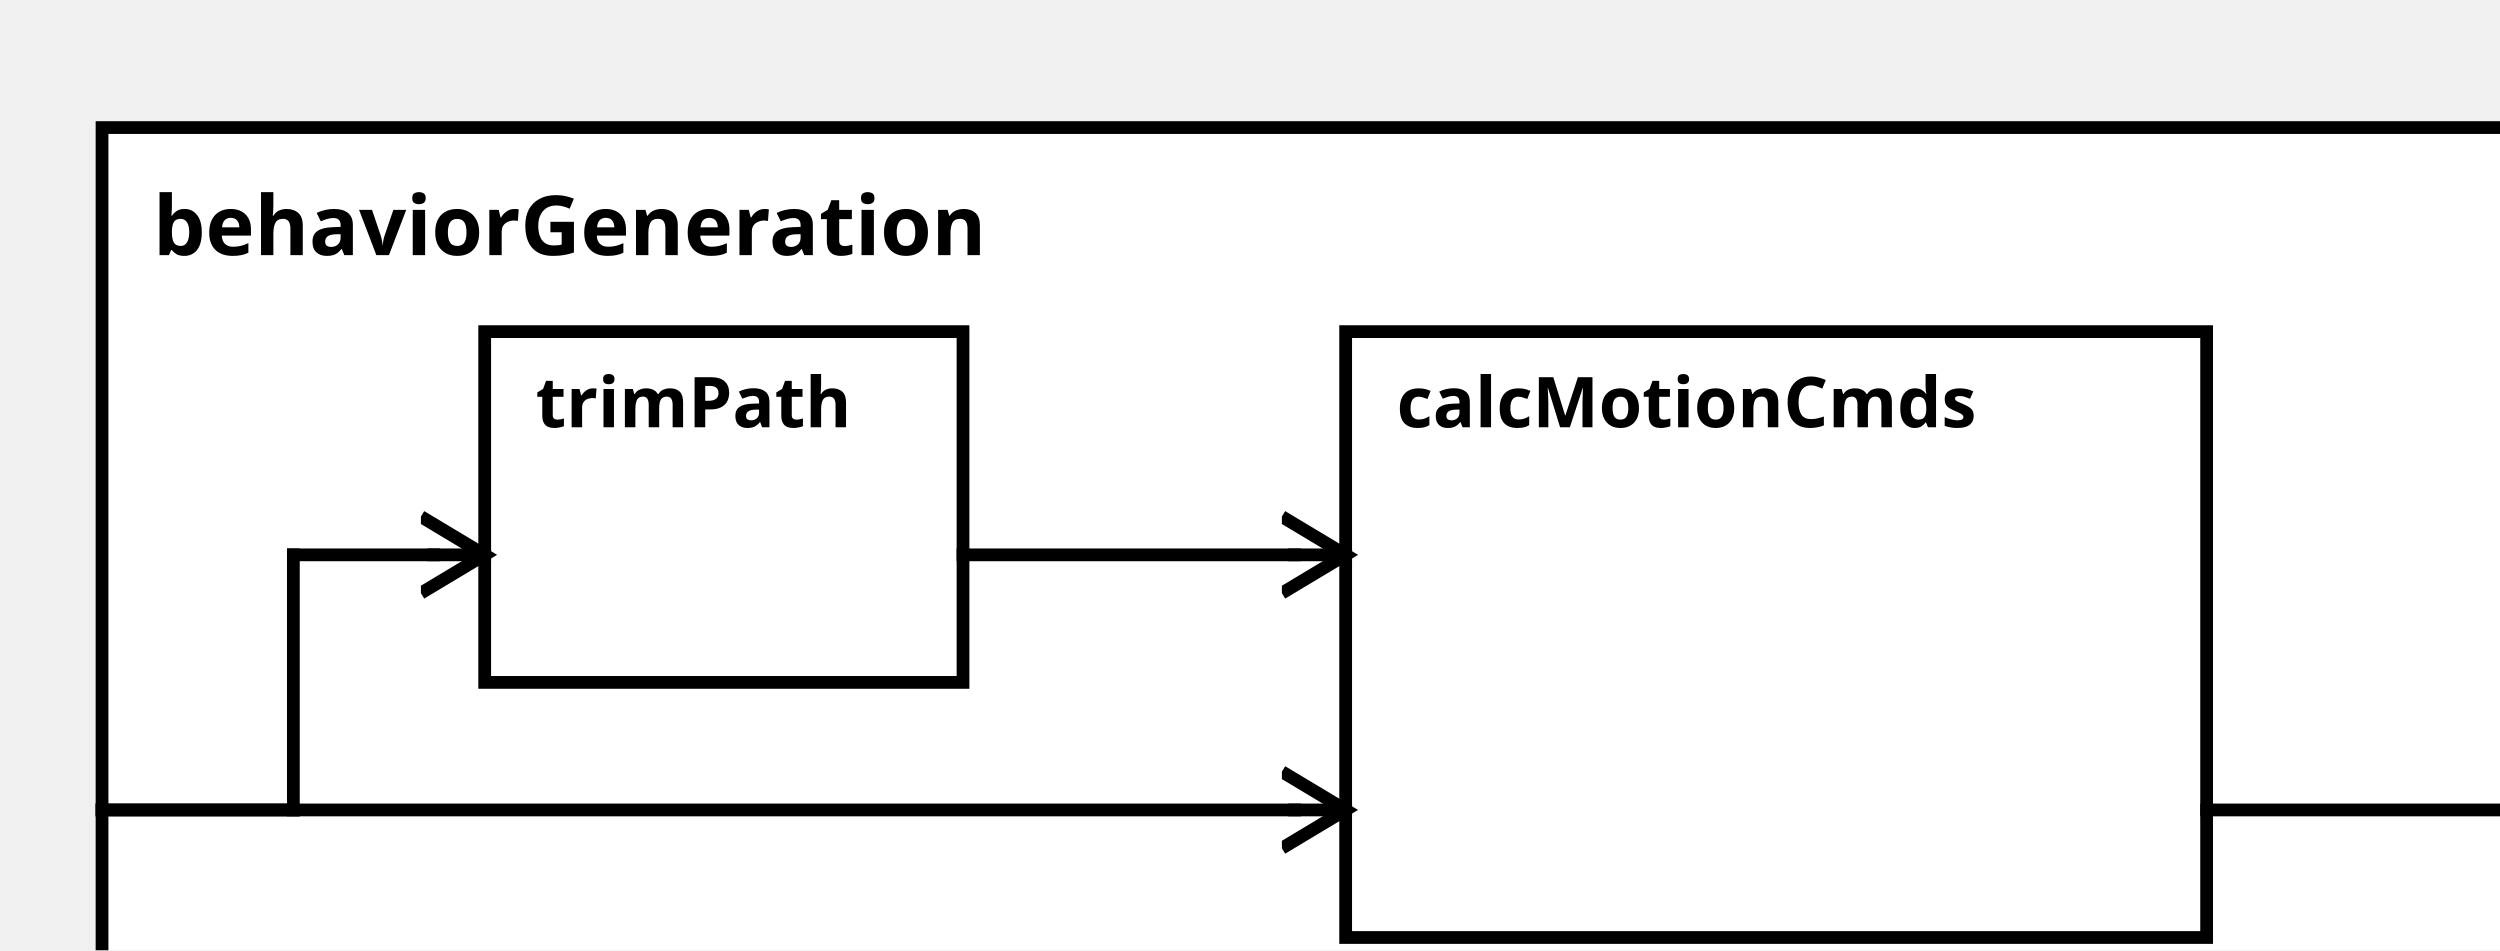
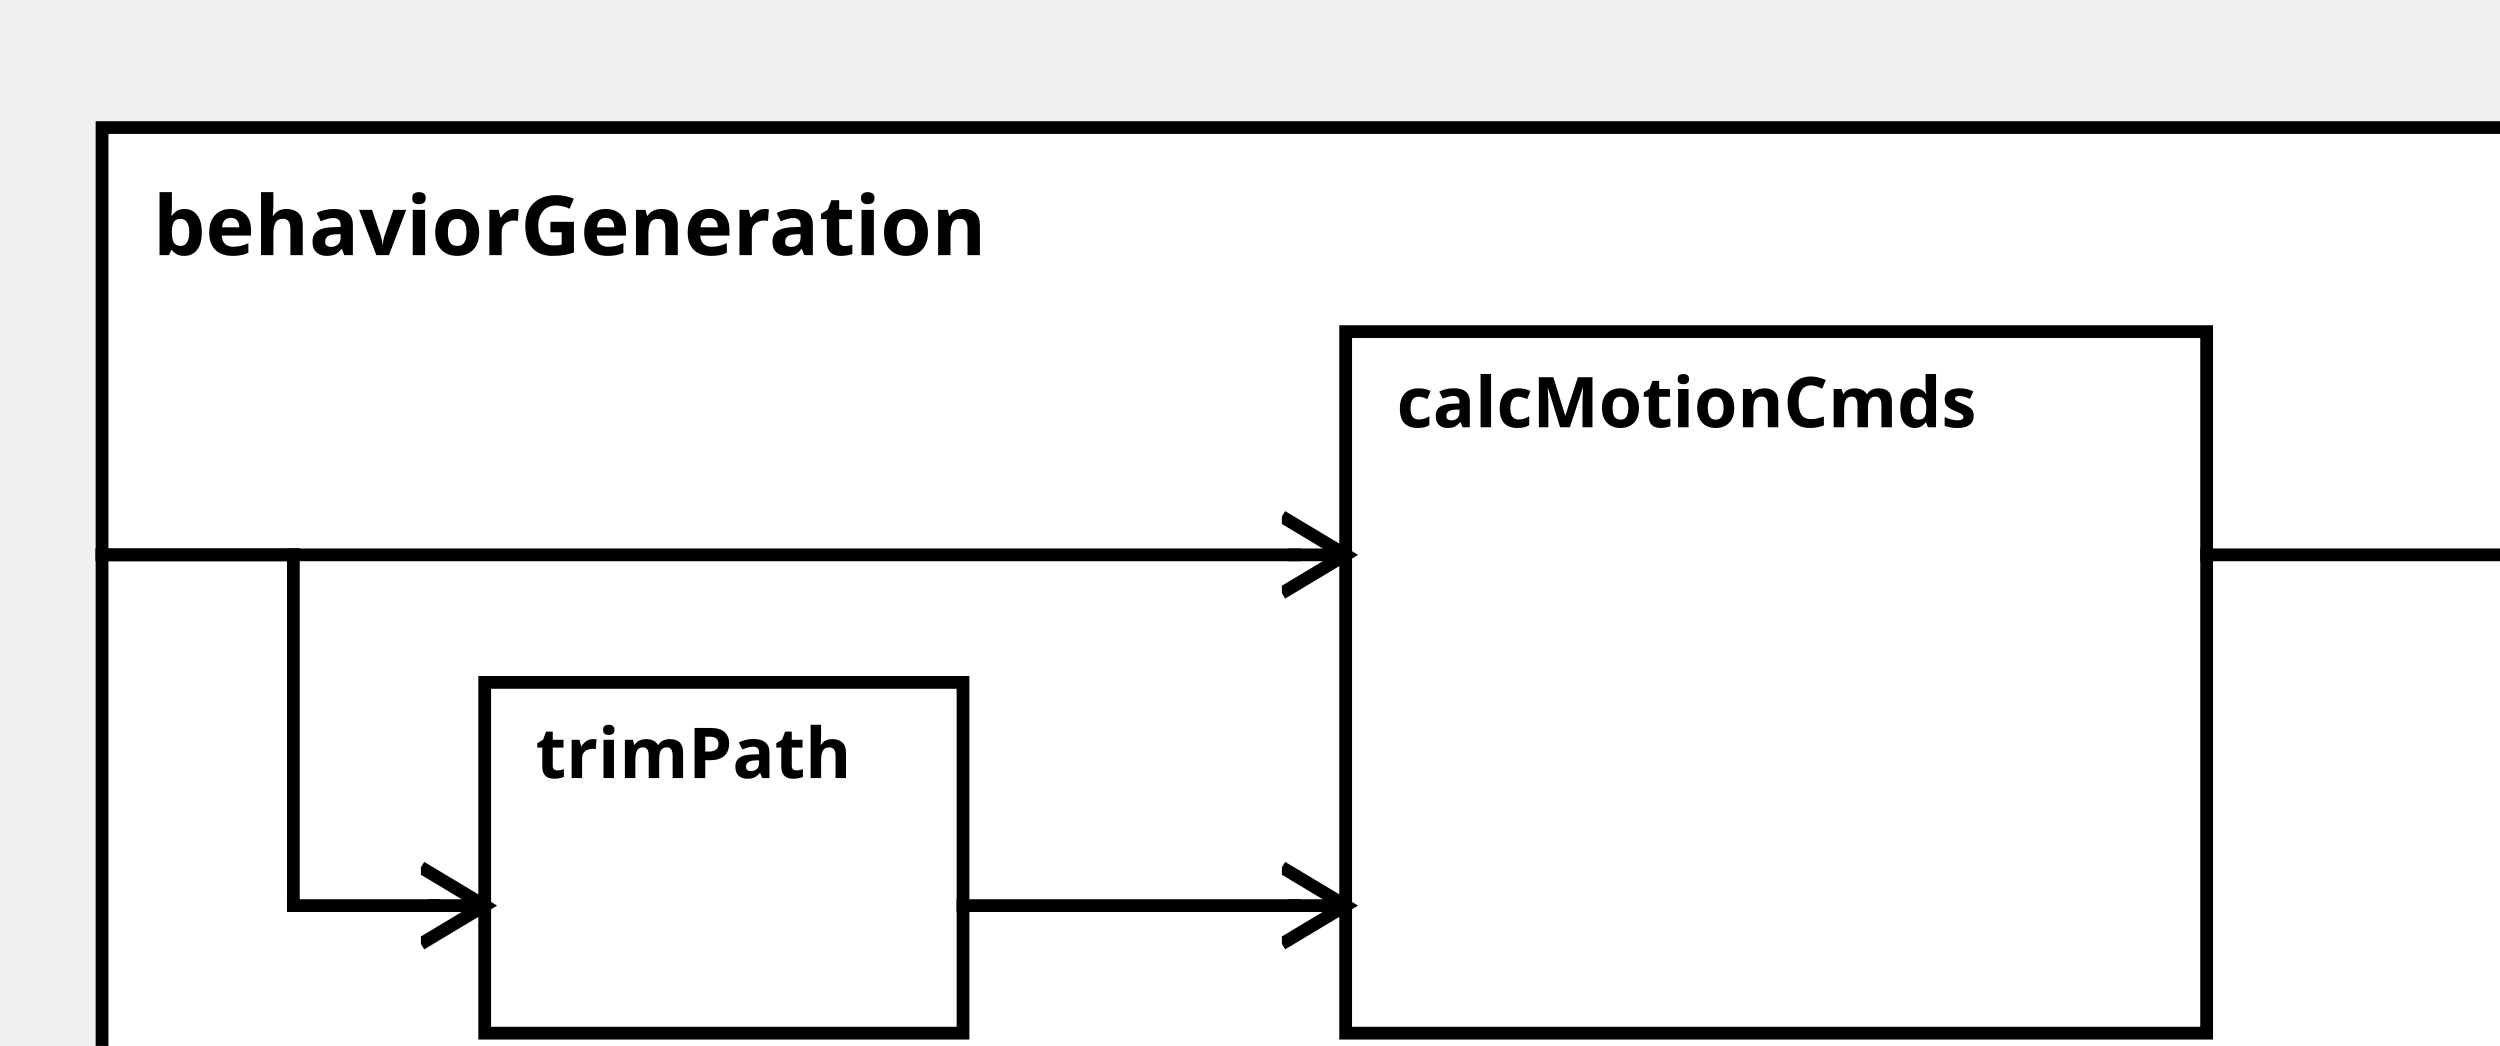
<svg xmlns="http://www.w3.org/2000/svg" width="100%" height="100%" version="1.1">
  <svg version="1.1">
    <g transform="translate(16 20)">
-       <rect id="0" width="390" height="147" style="fill:white;stroke:black;stroke-width:2;fill-opacity:1.0;stroke-opacity:1.0" />
+       <rect id="0" width="390" height="162" style="fill:white;stroke:black;stroke-width:2;fill-opacity:1.0;stroke-opacity:1.0" />
      <text x="8" y="20" style="font-weight: bold" font-family="Verdana" font-size="13" fill="black">
            behaviorGeneration
    </text>
    </g>
  </svg>
-   <g transform="translate(76 52)">
+   <g transform="translate(76 107)">
    <rect data-name="testManuelSchrick.autopilot.behavior.behaviorGeneration.trimPath" id="2" width="75" height="55" style="fill:white;stroke:black;stroke-width:2;fill-opacity:1.0;stroke-opacity:1.0" />
    <text x="8" y="15" alignment-baseline="middle" style="font-weight: bold" font-family="Verdana" font-size="11" fill="black">
    trimPath
    </text>
  </g>
  <g transform="translate(211 52)">
-     <rect data-name="testManuelSchrick.autopilot.behavior.behaviorGeneration.calcMotionCmds" id="3" width="135" height="95" style="fill:white;stroke:black;stroke-width:2;fill-opacity:1.0;stroke-opacity:1.0" />
+     <rect data-name="testManuelSchrick.autopilot.behavior.behaviorGeneration.calcMotionCmds" id="3" width="135" height="110" style="fill:white;stroke:black;stroke-width:2;fill-opacity:1.0;stroke-opacity:1.0" />
    <text x="8" y="15" alignment-baseline="middle" style="font-weight: bold" font-family="Verdana" font-size="11" fill="black">
    calcMotionCmds
    </text>
  </g>
  <defs>
    <marker id="0,0,0" markerWidth="13" markerHeight="13" refX="5" refY="5" orient="auto">
      <polyline points="0,2 5,5 0,8" style="fill:none; stroke:rgb(0,0,0);                     stroke-width:1" />
    </marker>
  </defs>
-   <line stroke-linecap="square" x1="346" y1="127" x2="398" y2="127" style="stroke:rgb(0, 0,0);             stroke-width:2; " />
-   <line stroke-linecap="square" x1="398" y1="127" x2="406" y2="127" style="stroke:rgb(0, 0,0);             stroke-width:2;                 marker-end: url(#0,0,0)             " />
-   <line stroke-linecap="square" x1="16" y1="127" x2="46" y2="127" style="stroke:rgb(0, 0,0);             stroke-width:2; " />
-   <line stroke-linecap="square" x1="46" y1="127" x2="46" y2="87" style="stroke:rgb(0, 0,0);             stroke-width:2; " />
-   <line stroke-linecap="square" x1="46" y1="87" x2="68" y2="87" style="stroke:rgb(0, 0,0);             stroke-width:2; " />
-   <line stroke-linecap="square" x1="68" y1="87" x2="76" y2="87" style="stroke:rgb(0, 0,0);             stroke-width:2;                 marker-end: url(#0,0,0)             " />
-   <line stroke-linecap="square" x1="16" y1="127" x2="203" y2="127" style="stroke:rgb(0, 0,0);             stroke-width:2; " />
-   <line stroke-linecap="square" x1="203" y1="127" x2="211" y2="127" style="stroke:rgb(0, 0,0);             stroke-width:2;                 marker-end: url(#0,0,0)             " />
-   <line stroke-linecap="square" x1="151" y1="87" x2="203" y2="87" style="stroke:rgb(0, 0,0);             stroke-width:2; " />
+   <line stroke-linecap="square" x1="346" y1="87" x2="398" y2="87" style="stroke:rgb(0, 0,0);             stroke-width:2; " />
+   <line stroke-linecap="square" x1="398" y1="87" x2="406" y2="87" style="stroke:rgb(0, 0,0);             stroke-width:2;                 marker-end: url(#0,0,0)             " />
+   <line stroke-linecap="square" x1="16" y1="87" x2="46" y2="87" style="stroke:rgb(0, 0,0);             stroke-width:2; " />
+   <line stroke-linecap="square" x1="46" y1="87" x2="46" y2="142" style="stroke:rgb(0, 0,0);             stroke-width:2; " />
+   <line stroke-linecap="square" x1="46" y1="142" x2="68" y2="142" style="stroke:rgb(0, 0,0);             stroke-width:2; " />
+   <line stroke-linecap="square" x1="68" y1="142" x2="76" y2="142" style="stroke:rgb(0, 0,0);             stroke-width:2;                 marker-end: url(#0,0,0)             " />
+   <line stroke-linecap="square" x1="16" y1="87" x2="203" y2="87" style="stroke:rgb(0, 0,0);             stroke-width:2; " />
  <line stroke-linecap="square" x1="203" y1="87" x2="211" y2="87" style="stroke:rgb(0, 0,0);             stroke-width:2;                 marker-end: url(#0,0,0)             " />
+   <line stroke-linecap="square" x1="151" y1="142" x2="203" y2="142" style="stroke:rgb(0, 0,0);             stroke-width:2; " />
+   <line stroke-linecap="square" x1="203" y1="142" x2="211" y2="142" style="stroke:rgb(0, 0,0);             stroke-width:2;                 marker-end: url(#0,0,0)             " />
</svg>
